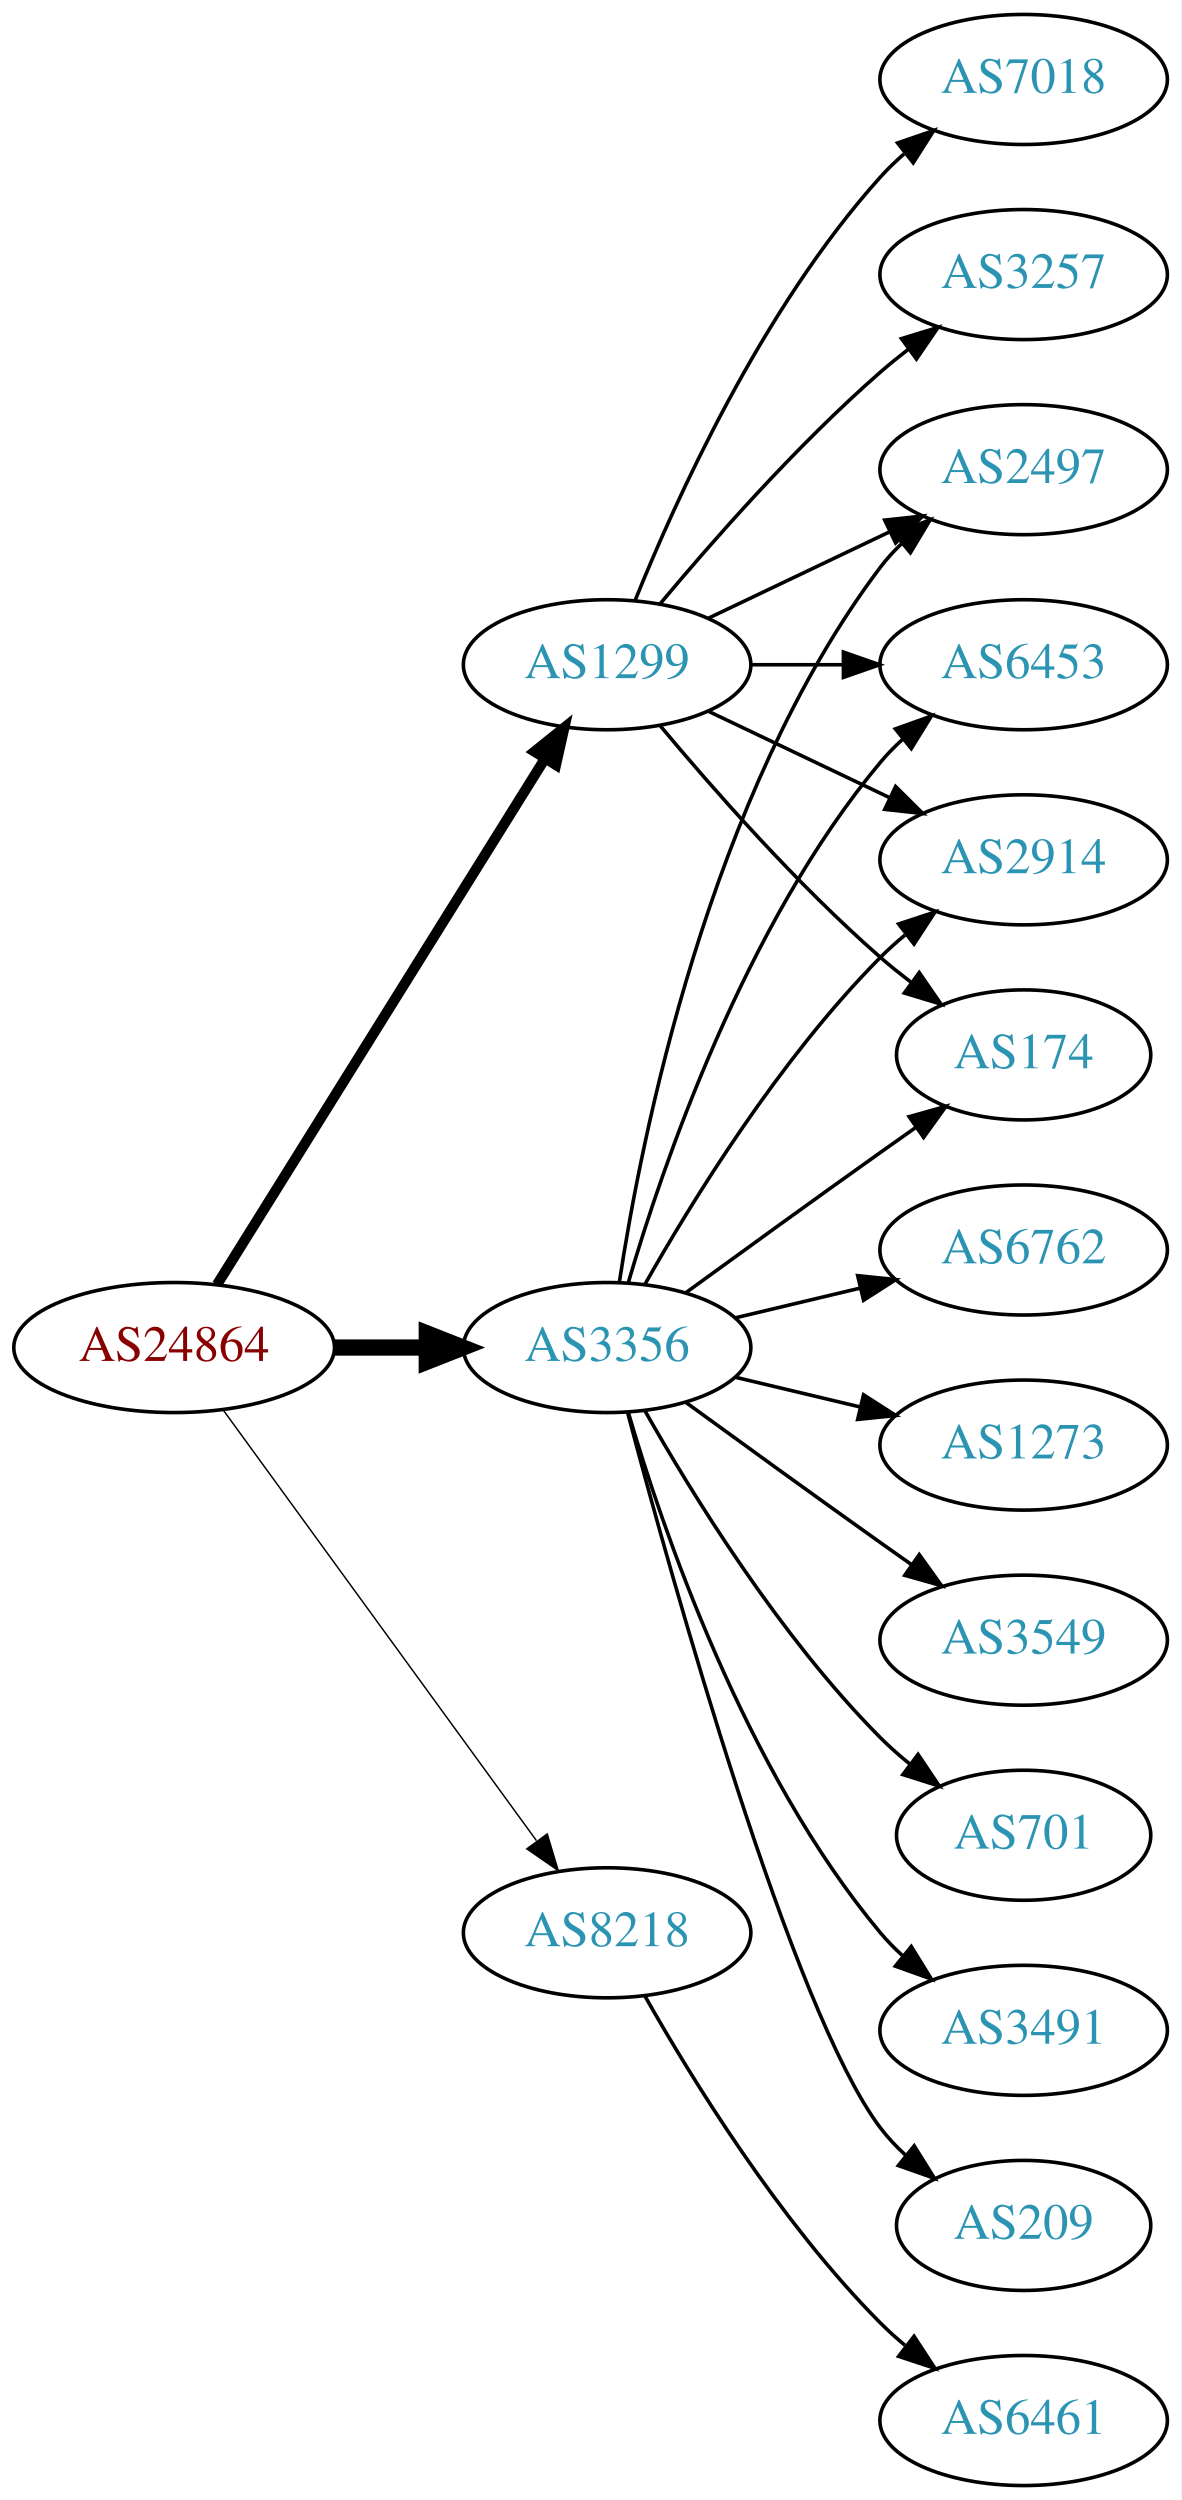
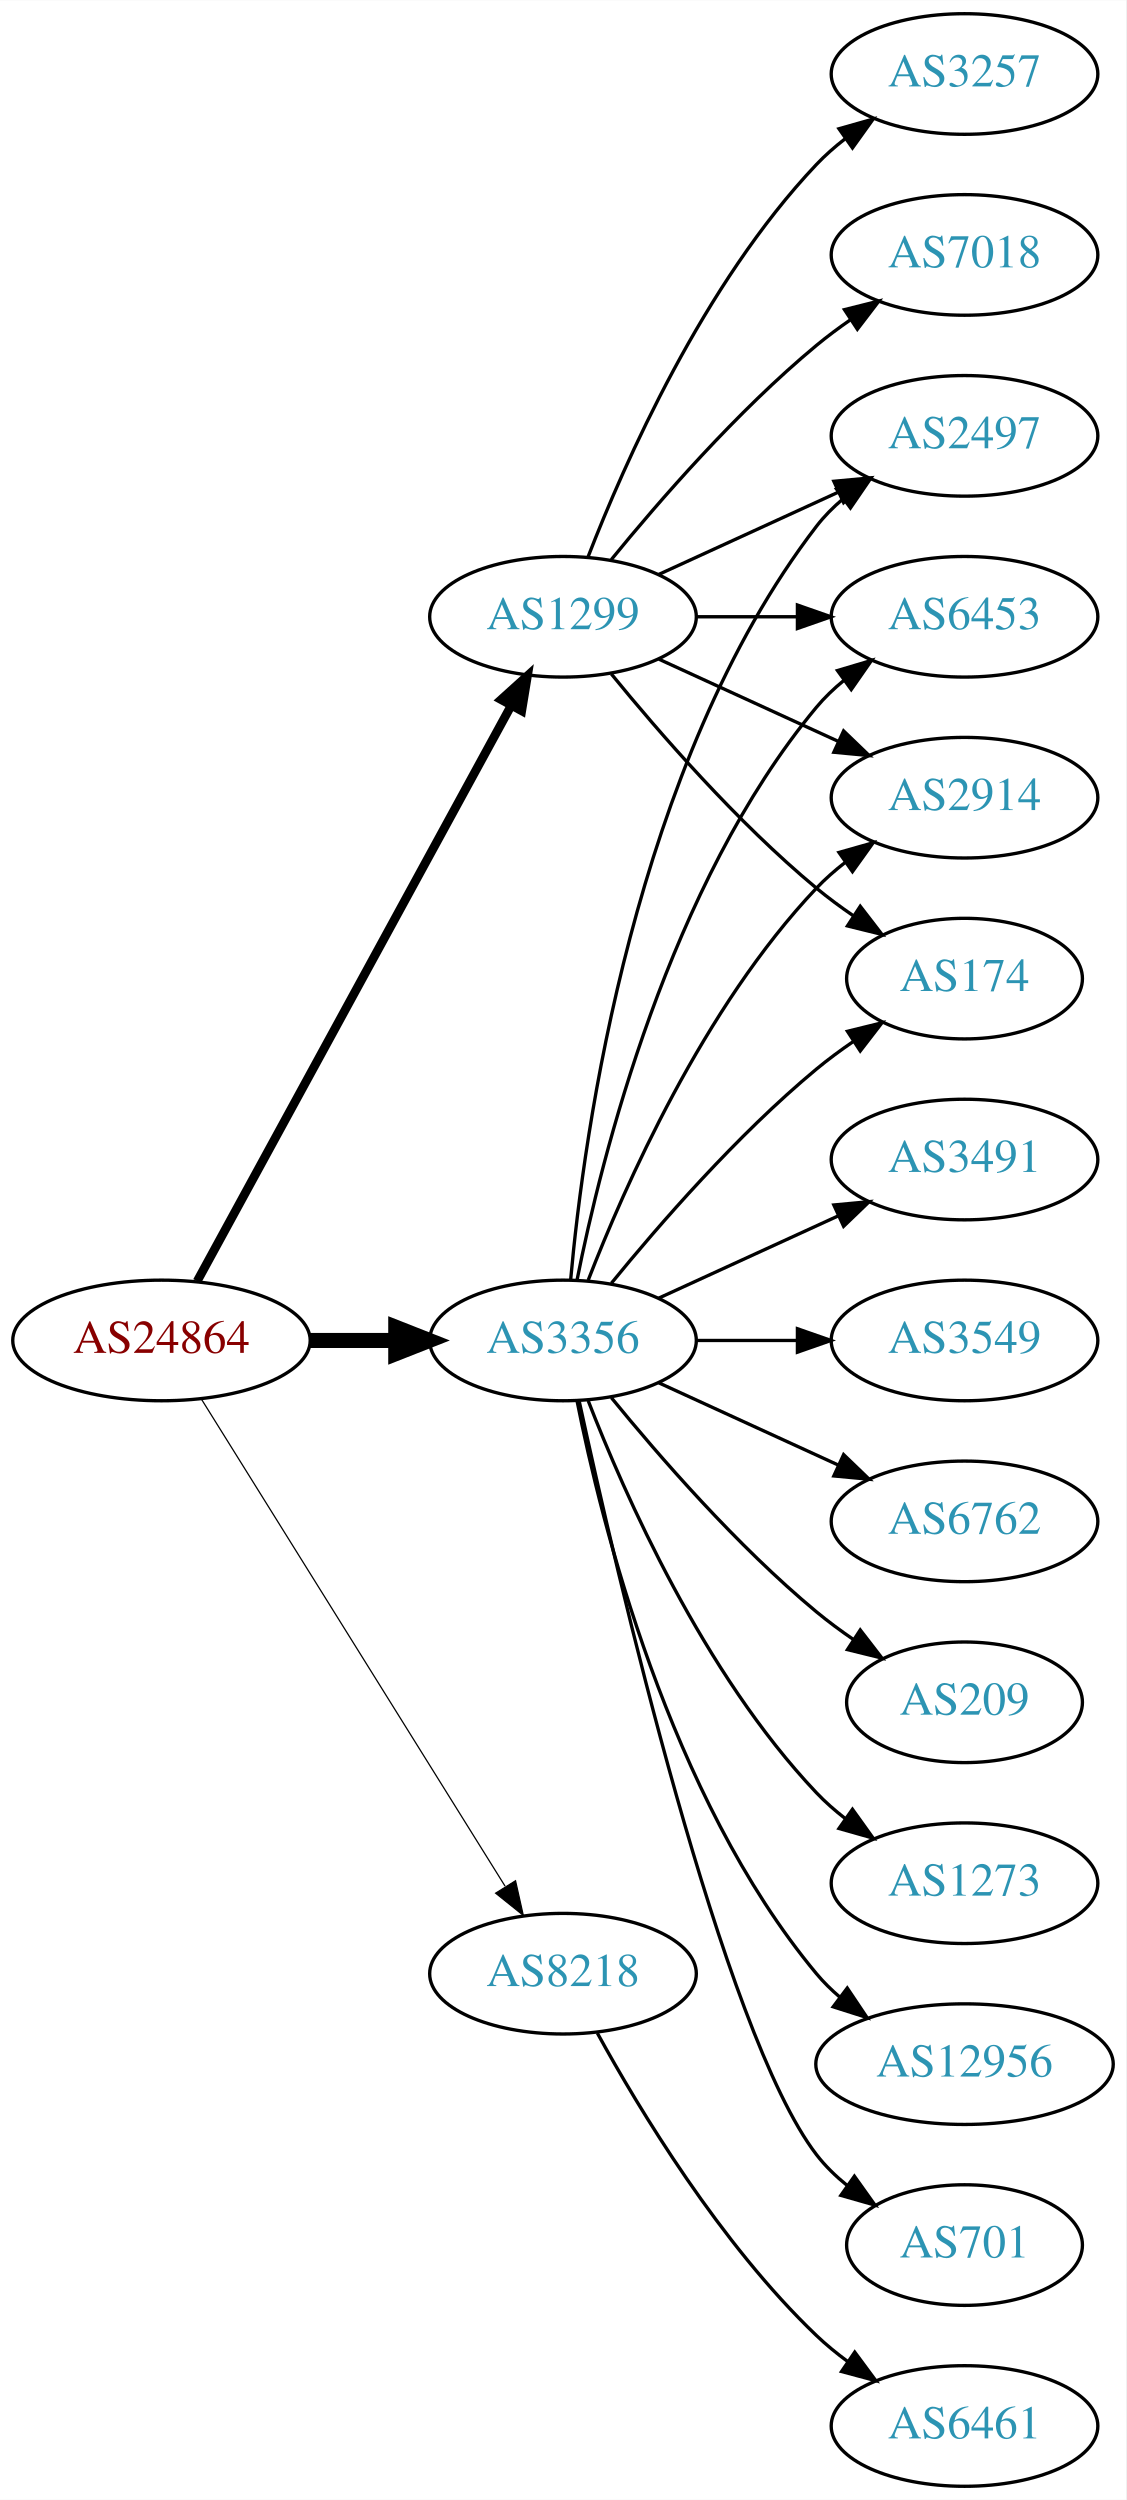
- <svg xmlns="http://www.w3.org/2000/svg" xmlns:xlink="http://www.w3.org/1999/xlink" width="327pt" height="692pt" viewBox="0.00 0.00 326.98 692.00">
-   <g id="graph0" class="graph" transform="scale(1 1) rotate(0) translate(4 688)">
-     <polygon fill="white" stroke="none" points="-4,4 -4,-688 322.978,-688 322.978,4 -4,4" />
+ <svg xmlns="http://www.w3.org/2000/svg" xmlns:xlink="http://www.w3.org/1999/xlink" width="336pt" height="746pt" viewBox="0.00 0.00 336.08 746.00">
+   <g id="graph0" class="graph" transform="scale(1 1) rotate(0) translate(4 742)">
+     <polygon fill="white" stroke="none" points="-4,4 -4,-742 332.077,-742 332.077,4 -4,4" />
    <g id="node1" class="node">
      <g id="a_node1">
        <a xlink:href="/asn/24864" xlink:title="AS24864 ~ Raiffeisen Informatik GmbH &amp; Co KG [AT]">
-           <ellipse fill="#ffffff" stroke="black" cx="44.196" cy="-315" rx="44.393" ry="18" />
-           <text text-anchor="middle" x="44.196" y="-311.3" font-family="Times,serif" font-size="14.00" fill="#880000">AS24864</text>
+           <ellipse fill="#ffffff" stroke="black" cx="44.196" cy="-342" rx="44.393" ry="18" />
+           <text text-anchor="middle" x="44.196" y="-338.3" font-family="Times,serif" font-size="14.00" fill="#880000">AS24864</text>
        </a>
      </g>
    </g>
    <g id="node2" class="node">
      <g id="a_node2">
        <a xlink:href="/asn/1299" xlink:title="AS1299 ~ Telia Carrier [EU]">
-           <ellipse fill="#ffffff" stroke="black" cx="164.039" cy="-504" rx="39.794" ry="18" />
-           <text text-anchor="middle" x="164.039" y="-500.3" font-family="Times,serif" font-size="14.00" fill="#2c94b3">AS1299</text>
+           <ellipse fill="#ffffff" stroke="black" cx="164.039" cy="-558" rx="39.794" ry="18" />
+           <text text-anchor="middle" x="164.039" y="-554.3" font-family="Times,serif" font-size="14.00" fill="#2c94b3">AS1299</text>
        </a>
      </g>
    </g>
    <g id="edge1" class="edge">
-       <path fill="none" stroke="black" stroke-width="2.864" d="M56.071,-332.442C76.855,-365.775 122.315,-438.686 146.744,-477.866" />
-       <polygon fill="black" stroke="black" stroke-width="2.864" points="143.929,-479.966 152.19,-486.6 149.869,-476.263 143.929,-479.966" />
+       <path fill="none" stroke="black" stroke-width="2.625" d="M54.84,-359.676C75.521,-397.584 124.234,-486.873 148.613,-531.559" />
+       <polygon fill="black" stroke="black" stroke-width="2.625" points="145.565,-533.28 153.427,-540.383 151.71,-529.928 145.565,-533.28" />
    </g>
    <g id="node3" class="node">
      <g id="a_node3">
        <a xlink:href="/asn/3356" xlink:title="AS3356 ~ Level 3 Parent, LLC [US]">
-           <ellipse fill="#ffffff" stroke="black" cx="164.039" cy="-315" rx="39.794" ry="18" />
-           <text text-anchor="middle" x="164.039" y="-311.3" font-family="Times,serif" font-size="14.00" fill="#2c94b3">AS3356</text>
+           <ellipse fill="#ffffff" stroke="black" cx="164.039" cy="-342" rx="39.794" ry="18" />
+           <text text-anchor="middle" x="164.039" y="-338.3" font-family="Times,serif" font-size="14.00" fill="#2c94b3">AS3356</text>
        </a>
      </g>
    </g>
    <g id="edge2" class="edge">
-       <path fill="none" stroke="black" stroke-width="4.5" d="M88.407,-315C96.72,-315 105.482,-315 113.965,-315" />
-       <polygon fill="black" stroke="black" stroke-width="4.5" points="114.123,-318.938 124.123,-315 114.123,-311.063 114.123,-318.938" />
+       <path fill="none" stroke="black" stroke-width="4.5" d="M88.407,-342C96.72,-342 105.482,-342 113.965,-342" />
+       <polygon fill="black" stroke="black" stroke-width="4.5" points="114.123,-345.938 124.123,-342 114.123,-338.063 114.123,-345.938" />
    </g>
    <g id="node4" class="node">
      <g id="a_node4">
        <a xlink:href="/asn/8218" xlink:title="AS8218 ~ legacy Neotelecoms [FR]">
          <ellipse fill="#ffffff" stroke="black" cx="164.039" cy="-153" rx="39.794" ry="18" />
          <text text-anchor="middle" x="164.039" y="-149.3" font-family="Times,serif" font-size="14.00" fill="#2c94b3">AS8218</text>
        </a>
      </g>
    </g>
    <g id="edge3" class="edge">
-       <path fill="none" stroke="black" stroke-width="0.409" d="M57.807,-297.663C78.628,-269.04 120.29,-211.767 144.479,-178.514" />
-       <polygon fill="black" stroke="black" stroke-width="0.409" points="147.466,-180.358 150.518,-170.212 141.805,-176.24 147.466,-180.358" />
+       <path fill="none" stroke="black" stroke-width="0.375" d="M56.071,-324.558C76.855,-291.225 122.315,-218.314 146.744,-179.134" />
+       <polygon fill="black" stroke="black" stroke-width="0.375" points="149.869,-180.737 152.19,-170.4 143.929,-177.034 149.869,-180.737" />
    </g>
    <g id="node5" class="node">
      <g id="a_node5">
-         <a xlink:href="/asn/6453" xlink:title="AS6453 ~ TATA COMMUNICATIONS (AMERICA) INC [US]">
-           <ellipse fill="#ffffff" stroke="black" cx="279.332" cy="-504" rx="39.794" ry="18" />
-           <text text-anchor="middle" x="279.332" y="-500.3" font-family="Times,serif" font-size="14.00" fill="#2c94b3">AS6453</text>
+         <a xlink:href="/asn/2497" xlink:title="AS2497 ~ Internet Initiative Japan Inc. [JP]">
+           <ellipse fill="#ffffff" stroke="black" cx="283.881" cy="-612" rx="39.794" ry="18" />
+           <text text-anchor="middle" x="283.881" y="-608.3" font-family="Times,serif" font-size="14.00" fill="#2c94b3">AS2497</text>
        </a>
      </g>
    </g>
    <g id="edge4" class="edge">
-       <path fill="none" stroke="black" d="M203.711,-504C211.914,-504 220.678,-504 229.21,-504" />
-       <polygon fill="black" stroke="black" points="229.449,-507.5 239.449,-504 229.449,-500.5 229.449,-507.5" />
+       <path fill="none" stroke="black" d="M192.667,-570.661C208.624,-577.973 228.895,-587.261 246.178,-595.181" />
+       <polygon fill="black" stroke="black" points="244.876,-598.435 255.425,-599.419 247.793,-592.071 244.876,-598.435" />
    </g>
    <g id="node6" class="node">
      <g id="a_node6">
-         <a xlink:href="/asn/3257" xlink:title="AS3257 ~ GTT [DE]">
-           <ellipse fill="#ffffff" stroke="black" cx="279.332" cy="-612" rx="39.794" ry="18" />
-           <text text-anchor="middle" x="279.332" y="-608.3" font-family="Times,serif" font-size="14.00" fill="#2c94b3">AS3257</text>
+         <a xlink:href="/asn/6453" xlink:title="AS6453 ~ TATA COMMUNICATIONS (AMERICA) INC [US]">
+           <ellipse fill="#ffffff" stroke="black" cx="283.881" cy="-558" rx="39.794" ry="18" />
+           <text text-anchor="middle" x="283.881" y="-554.3" font-family="Times,serif" font-size="14.00" fill="#2c94b3">AS6453</text>
        </a>
      </g>
    </g>
    <g id="edge5" class="edge">
-       <path fill="none" stroke="black" d="M178.669,-520.817C192.951,-537.929 216.498,-564.745 239.685,-585 242.151,-587.154 244.789,-589.294 247.487,-591.372" />
-       <polygon fill="black" stroke="black" points="245.512,-594.264 255.641,-597.37 249.66,-588.625 245.512,-594.264" />
+       <path fill="none" stroke="black" d="M203.951,-558C213.505,-558 223.854,-558 233.817,-558" />
+       <polygon fill="black" stroke="black" points="234.009,-561.5 244.009,-558 234.009,-554.5 234.009,-561.5" />
    </g>
    <g id="node7" class="node">
      <g id="a_node7">
-         <a xlink:href="/asn/2914" xlink:title="AS2914 ~ NTT America, Inc. [US]">
-           <ellipse fill="#ffffff" stroke="black" cx="279.332" cy="-450" rx="39.794" ry="18" />
-           <text text-anchor="middle" x="279.332" y="-446.3" font-family="Times,serif" font-size="14.00" fill="#2c94b3">AS2914</text>
+         <a xlink:href="/asn/3257" xlink:title="AS3257 ~ GTT [DE]">
+           <ellipse fill="#ffffff" stroke="black" cx="283.881" cy="-720" rx="39.794" ry="18" />
+           <text text-anchor="middle" x="283.881" y="-716.3" font-family="Times,serif" font-size="14.00" fill="#2c94b3">AS3257</text>
        </a>
      </g>
    </g>
    <g id="edge6" class="edge">
-       <path fill="none" stroke="black" d="M192.175,-491.066C207.169,-483.919 225.99,-474.948 242.213,-467.215" />
-       <polygon fill="black" stroke="black" points="243.895,-470.291 251.417,-462.829 240.884,-463.972 243.895,-470.291" />
+       <path fill="none" stroke="black" d="M171.562,-575.994C182.312,-603.728 205.969,-657.429 239.685,-693 242.271,-695.728 245.188,-698.294 248.257,-700.677" />
+       <polygon fill="black" stroke="black" points="246.411,-703.658 256.605,-706.543 250.435,-697.93 246.411,-703.658" />
    </g>
    <g id="node8" class="node">
      <g id="a_node8">
-         <a xlink:href="/asn/7018" xlink:title="AS7018 ~ AT&amp;T Services, Inc. [US]">
-           <ellipse fill="#ffffff" stroke="black" cx="279.332" cy="-666" rx="39.794" ry="18" />
-           <text text-anchor="middle" x="279.332" y="-662.3" font-family="Times,serif" font-size="14.00" fill="#2c94b3">AS7018</text>
+         <a xlink:href="/asn/2914" xlink:title="AS2914 ~ NTT America, Inc. [US]">
+           <ellipse fill="#ffffff" stroke="black" cx="283.881" cy="-504" rx="39.794" ry="18" />
+           <text text-anchor="middle" x="283.881" y="-500.3" font-family="Times,serif" font-size="14.00" fill="#2c94b3">AS2914</text>
        </a>
      </g>
    </g>
    <g id="edge7" class="edge">
-       <path fill="none" stroke="black" d="M171.786,-521.787C182.837,-549.243 206.891,-602.578 239.685,-639 241.688,-641.224 243.906,-643.363 246.239,-645.397" />
-       <polygon fill="black" stroke="black" points="244.437,-648.433 254.458,-651.873 248.769,-642.935 244.437,-648.433" />
+       <path fill="none" stroke="black" d="M192.667,-545.339C208.624,-538.027 228.895,-528.739 246.178,-520.819" />
+       <polygon fill="black" stroke="black" points="247.793,-523.929 255.425,-516.581 244.876,-517.565 247.793,-523.929" />
    </g>
    <g id="node9" class="node">
      <g id="a_node9">
-         <a xlink:href="/asn/174" xlink:title="AS174 ~ Cogent Communications [US]">
-           <ellipse fill="#ffffff" stroke="black" cx="279.332" cy="-396" rx="35.194" ry="18" />
-           <text text-anchor="middle" x="279.332" y="-392.3" font-family="Times,serif" font-size="14.00" fill="#2c94b3">AS174</text>
+         <a xlink:href="/asn/7018" xlink:title="AS7018 ~ AT&amp;T Services, Inc. [US]">
+           <ellipse fill="#ffffff" stroke="black" cx="283.881" cy="-666" rx="39.794" ry="18" />
+           <text text-anchor="middle" x="283.881" y="-662.3" font-family="Times,serif" font-size="14.00" fill="#2c94b3">AS7018</text>
        </a>
      </g>
    </g>
    <g id="edge8" class="edge">
-       <path fill="none" stroke="black" d="M178.669,-487.183C192.951,-470.071 216.498,-443.255 239.685,-423 242.355,-420.668 245.228,-418.352 248.158,-416.114" />
-       <polygon fill="black" stroke="black" points="250.436,-418.784 256.449,-410.061 246.309,-413.13 250.436,-418.784" />
+       <path fill="none" stroke="black" d="M178.458,-575.065C192.572,-592.375 215.987,-619.345 239.685,-639 242.901,-641.668 246.402,-644.27 249.972,-646.741" />
+       <polygon fill="black" stroke="black" points="248.05,-649.666 258.329,-652.236 251.896,-643.817 248.05,-649.666" />
    </g>
    <g id="node10" class="node">
      <g id="a_node10">
-         <a xlink:href="/asn/2497" xlink:title="AS2497 ~ Internet Initiative Japan Inc. [JP]">
-           <ellipse fill="#ffffff" stroke="black" cx="279.332" cy="-558" rx="39.794" ry="18" />
-           <text text-anchor="middle" x="279.332" y="-554.3" font-family="Times,serif" font-size="14.00" fill="#2c94b3">AS2497</text>
+         <a xlink:href="/asn/174" xlink:title="AS174 ~ Cogent Communications [US]">
+           <ellipse fill="#ffffff" stroke="black" cx="283.881" cy="-450" rx="35.194" ry="18" />
+           <text text-anchor="middle" x="283.881" y="-446.3" font-family="Times,serif" font-size="14.00" fill="#2c94b3">AS174</text>
        </a>
      </g>
    </g>
    <g id="edge9" class="edge">
-       <path fill="none" stroke="black" d="M192.175,-516.934C207.169,-524.081 225.99,-533.052 242.213,-540.785" />
-       <polygon fill="black" stroke="black" points="240.884,-544.028 251.417,-545.171 243.895,-537.709 240.884,-544.028" />
-     </g>
-     <g id="edge11" class="edge">
-       <path fill="none" stroke="black" d="M169.913,-333.002C179.227,-364.844 202.043,-431.981 239.685,-477 241.555,-479.237 243.654,-481.374 245.88,-483.396" />
-       <polygon fill="black" stroke="black" points="243.823,-486.234 253.799,-489.804 248.227,-480.793 243.823,-486.234" />
-     </g>
-     <g id="edge16" class="edge">
-       <path fill="none" stroke="black" d="M174.498,-332.49C187.28,-355.096 211.712,-394.886 239.685,-423 241.796,-425.121 244.092,-427.188 246.477,-429.171" />
-       <polygon fill="black" stroke="black" points="244.73,-432.242 254.793,-435.556 248.993,-426.69 244.73,-432.242" />
+       <path fill="none" stroke="black" d="M178.458,-540.935C192.572,-523.625 215.987,-496.655 239.685,-477 243.148,-474.128 246.941,-471.331 250.795,-468.692" />
+       <polygon fill="black" stroke="black" points="252.757,-471.592 259.228,-463.203 248.938,-465.725 252.757,-471.592" />
    </g>
    <g id="edge14" class="edge">
-       <path fill="none" stroke="black" d="M185.887,-330.222C200.821,-341.091 221.435,-356.025 239.685,-369 242.895,-371.282 246.264,-373.661 249.619,-376.018" />
-       <polygon fill="black" stroke="black" points="247.631,-378.899 257.83,-381.77 251.647,-373.166 247.631,-378.899" />
-     </g>
-     <g id="edge18" class="edge">
-       <path fill="none" stroke="black" d="M167.415,-332.986C173.389,-372.422 192.1,-467.995 239.685,-531 241.442,-533.327 243.459,-535.529 245.629,-537.596" />
-       <polygon fill="black" stroke="black" points="243.513,-540.389 253.441,-544.088 247.987,-535.005 243.513,-540.389" />
+       <path fill="none" stroke="black" d="M166.323,-360.117C170.221,-403.332 185.238,-514.131 239.685,-585 241.975,-587.981 244.695,-590.716 247.639,-593.205" />
+       <polygon fill="black" stroke="black" points="245.686,-596.113 255.816,-599.218 249.833,-590.473 245.686,-596.113" />
+     </g>
+     <g id="edge17" class="edge">
+       <path fill="none" stroke="black" d="M168.237,-360.073C175.401,-396.141 195.675,-478.125 239.685,-531 242.09,-533.889 244.886,-536.563 247.879,-539.013" />
+       <polygon fill="black" stroke="black" points="245.967,-541.95 256.122,-544.973 250.069,-536.277 245.967,-541.95" />
+     </g>
+     <g id="edge10" class="edge">
+       <path fill="none" stroke="black" d="M171.562,-359.994C182.312,-387.728 205.969,-441.429 239.685,-477 242.271,-479.728 245.188,-482.294 248.257,-484.677" />
+       <polygon fill="black" stroke="black" points="246.411,-487.658 256.605,-490.543 250.435,-481.93 246.411,-487.658" />
+     </g>
+     <g id="edge15" class="edge">
+       <path fill="none" stroke="black" d="M178.458,-359.065C192.572,-376.375 215.987,-403.345 239.685,-423 243.148,-425.872 246.941,-428.669 250.795,-431.308" />
+       <polygon fill="black" stroke="black" points="248.938,-434.275 259.228,-436.797 252.757,-428.408 248.938,-434.275" />
    </g>
    <g id="node11" class="node">
      <g id="a_node11">
-         <a xlink:href="/asn/701" xlink:title="AS701 ~ UUNET [US]">
-           <ellipse fill="#ffffff" stroke="black" cx="279.332" cy="-180" rx="35.194" ry="18" />
-           <text text-anchor="middle" x="279.332" y="-176.3" font-family="Times,serif" font-size="14.00" fill="#2c94b3">AS701</text>
-         </a>
-       </g>
-     </g>
-     <g id="edge10" class="edge">
-       <path fill="none" stroke="black" d="M174.498,-297.51C187.28,-274.904 211.712,-235.114 239.685,-207 242.185,-204.487 244.946,-202.051 247.807,-199.739" />
-       <polygon fill="black" stroke="black" points="250.108,-202.389 256.004,-193.587 245.905,-196.79 250.108,-202.389" />
+         <a xlink:href="/asn/3491" xlink:title="AS3491 ~ PCCW Global, Inc. [US]">
+           <ellipse fill="#ffffff" stroke="black" cx="283.881" cy="-396" rx="39.794" ry="18" />
+           <text text-anchor="middle" x="283.881" y="-392.3" font-family="Times,serif" font-size="14.00" fill="#2c94b3">AS3491</text>
+         </a>
+       </g>
+     </g>
+     <g id="edge11" class="edge">
+       <path fill="none" stroke="black" d="M192.667,-354.661C208.624,-361.973 228.895,-371.261 246.178,-379.181" />
+       <polygon fill="black" stroke="black" points="244.876,-382.435 255.425,-383.419 247.793,-376.071 244.876,-382.435" />
    </g>
    <g id="node12" class="node">
      <g id="a_node12">
-         <a xlink:href="/asn/3491" xlink:title="AS3491 ~ PCCW Global, Inc. [US]">
-           <ellipse fill="#ffffff" stroke="black" cx="279.332" cy="-126" rx="39.794" ry="18" />
-           <text text-anchor="middle" x="279.332" y="-122.3" font-family="Times,serif" font-size="14.00" fill="#2c94b3">AS3491</text>
+         <a xlink:href="/asn/3549" xlink:title="AS3549 ~ Level 3 Parent, LLC [US]">
+           <ellipse fill="#ffffff" stroke="black" cx="283.881" cy="-342" rx="39.794" ry="18" />
+           <text text-anchor="middle" x="283.881" y="-338.3" font-family="Times,serif" font-size="14.00" fill="#2c94b3">AS3549</text>
        </a>
      </g>
    </g>
    <g id="edge12" class="edge">
-       <path fill="none" stroke="black" d="M169.913,-296.998C179.227,-265.156 202.043,-198.019 239.685,-153 241.555,-150.763 243.654,-148.626 245.88,-146.604" />
-       <polygon fill="black" stroke="black" points="248.227,-149.207 253.799,-140.196 243.823,-143.766 248.227,-149.207" />
+       <path fill="none" stroke="black" d="M203.951,-342C213.505,-342 223.854,-342 233.817,-342" />
+       <polygon fill="black" stroke="black" points="234.009,-345.5 244.009,-342 234.009,-338.5 234.009,-345.5" />
    </g>
    <g id="node13" class="node">
      <g id="a_node13">
-         <a xlink:href="/asn/209" xlink:title="AS209 ~ CenturyLink Communications, LLC [US]">
-           <ellipse fill="#ffffff" stroke="black" cx="279.332" cy="-72" rx="35.194" ry="18" />
-           <text text-anchor="middle" x="279.332" y="-68.3" font-family="Times,serif" font-size="14.00" fill="#2c94b3">AS209</text>
+         <a xlink:href="/asn/6762" xlink:title="AS6762 ~ TELECOM ITALIA SPARKLE S.p.A. [IT]">
+           <ellipse fill="#ffffff" stroke="black" cx="283.881" cy="-288" rx="39.794" ry="18" />
+           <text text-anchor="middle" x="283.881" y="-284.3" font-family="Times,serif" font-size="14.00" fill="#2c94b3">AS6762</text>
        </a>
      </g>
    </g>
    <g id="edge13" class="edge">
-       <path fill="none" stroke="black" d="M169.739,-296.898C181.891,-251.021 215.115,-131.531 239.685,-99 241.708,-96.322 244.073,-93.81 246.621,-91.478" />
-       <polygon fill="black" stroke="black" points="249.035,-94.028 254.646,-85.042 244.655,-88.568 249.035,-94.028" />
+       <path fill="none" stroke="black" d="M192.667,-329.339C208.624,-322.027 228.895,-312.739 246.178,-304.819" />
+       <polygon fill="black" stroke="black" points="247.793,-307.929 255.425,-300.581 244.876,-301.565 247.793,-307.929" />
    </g>
    <g id="node14" class="node">
      <g id="a_node14">
-         <a xlink:href="/asn/6762" xlink:title="AS6762 ~ TELECOM ITALIA SPARKLE S.p.A. [IT]">
-           <ellipse fill="#ffffff" stroke="black" cx="279.332" cy="-342" rx="39.794" ry="18" />
-           <text text-anchor="middle" x="279.332" y="-338.3" font-family="Times,serif" font-size="14.00" fill="#2c94b3">AS6762</text>
-         </a>
-       </g>
-     </g>
-     <g id="edge15" class="edge">
-       <path fill="none" stroke="black" d="M199.646,-323.248C210.517,-325.838 222.671,-328.735 234.114,-331.462" />
-       <polygon fill="black" stroke="black" points="233.397,-334.889 243.936,-333.803 235.02,-328.08 233.397,-334.889" />
+         <a xlink:href="/asn/209" xlink:title="AS209 ~ CenturyLink Communications, LLC [US]">
+           <ellipse fill="#ffffff" stroke="black" cx="283.881" cy="-234" rx="35.194" ry="18" />
+           <text text-anchor="middle" x="283.881" y="-230.3" font-family="Times,serif" font-size="14.00" fill="#2c94b3">AS209</text>
+         </a>
+       </g>
+     </g>
+     <g id="edge16" class="edge">
+       <path fill="none" stroke="black" d="M178.458,-324.935C192.572,-307.625 215.987,-280.655 239.685,-261 243.148,-258.128 246.941,-255.331 250.795,-252.692" />
+       <polygon fill="black" stroke="black" points="252.757,-255.592 259.228,-247.203 248.938,-249.725 252.757,-255.592" />
    </g>
    <g id="node15" class="node">
      <g id="a_node15">
        <a xlink:href="/asn/1273" xlink:title="AS1273 ~ Vodafone Group PLC [EU]">
-           <ellipse fill="#ffffff" stroke="black" cx="279.332" cy="-288" rx="39.794" ry="18" />
-           <text text-anchor="middle" x="279.332" y="-284.3" font-family="Times,serif" font-size="14.00" fill="#2c94b3">AS1273</text>
-         </a>
-       </g>
-     </g>
-     <g id="edge17" class="edge">
-       <path fill="none" stroke="black" d="M199.646,-306.752C210.517,-304.162 222.671,-301.265 234.114,-298.538" />
-       <polygon fill="black" stroke="black" points="235.02,-301.92 243.936,-296.197 233.397,-295.111 235.02,-301.92" />
+           <ellipse fill="#ffffff" stroke="black" cx="283.881" cy="-180" rx="39.794" ry="18" />
+           <text text-anchor="middle" x="283.881" y="-176.3" font-family="Times,serif" font-size="14.00" fill="#2c94b3">AS1273</text>
+         </a>
+       </g>
+     </g>
+     <g id="edge18" class="edge">
+       <path fill="none" stroke="black" d="M171.562,-324.006C182.312,-296.272 205.969,-242.571 239.685,-207 242.271,-204.272 245.188,-201.706 248.257,-199.323" />
+       <polygon fill="black" stroke="black" points="250.435,-202.07 256.605,-193.457 246.411,-196.342 250.435,-202.07" />
    </g>
    <g id="node16" class="node">
      <g id="a_node16">
-         <a xlink:href="/asn/3549" xlink:title="AS3549 ~ Level 3 Parent, LLC [US]">
-           <ellipse fill="#ffffff" stroke="black" cx="279.332" cy="-234" rx="39.794" ry="18" />
-           <text text-anchor="middle" x="279.332" y="-230.3" font-family="Times,serif" font-size="14.00" fill="#2c94b3">AS3549</text>
+         <a xlink:href="/asn/12956" xlink:title="AS12956 ~ TELXIUS [ES]">
+           <ellipse fill="#ffffff" stroke="black" cx="283.881" cy="-126" rx="44.393" ry="18" />
+           <text text-anchor="middle" x="283.881" y="-122.3" font-family="Times,serif" font-size="14.00" fill="#2c94b3">AS12956</text>
        </a>
      </g>
    </g>
    <g id="edge19" class="edge">
-       <path fill="none" stroke="black" d="M185.887,-299.778C200.821,-288.909 221.435,-273.975 239.685,-261 242.506,-258.995 245.449,-256.915 248.397,-254.841" />
-       <polygon fill="black" stroke="black" points="250.443,-257.681 256.621,-249.074 246.424,-251.95 250.443,-257.681" />
+       <path fill="none" stroke="black" d="M168.237,-323.927C175.401,-287.859 195.675,-205.875 239.685,-153 241.778,-150.485 244.169,-148.133 246.727,-145.949" />
+       <polygon fill="black" stroke="black" points="248.878,-148.711 254.775,-139.909 244.676,-143.113 248.878,-148.711" />
    </g>
    <g id="node17" class="node">
      <g id="a_node17">
+         <a xlink:href="/asn/701" xlink:title="AS701 ~ UUNET [US]">
+           <ellipse fill="#ffffff" stroke="black" cx="283.881" cy="-72" rx="35.194" ry="18" />
+           <text text-anchor="middle" x="283.881" y="-68.3" font-family="Times,serif" font-size="14.00" fill="#2c94b3">AS701</text>
+         </a>
+       </g>
+     </g>
+     <g id="edge20" class="edge">
+       <path fill="none" stroke="black" d="M168.9,-323.775C179.768,-273.729 211.655,-135.484 239.685,-99 242.292,-95.608 245.455,-92.533 248.873,-89.777" />
+       <polygon fill="black" stroke="black" points="251.011,-92.552 257.164,-83.927 246.976,-86.832 251.011,-92.552" />
+     </g>
+     <g id="node18" class="node">
+       <g id="a_node18">
        <a xlink:href="/asn/6461" xlink:title="AS6461 ~ Zayo Bandwidth [US]">
-           <ellipse fill="#ffffff" stroke="black" cx="279.332" cy="-18" rx="39.794" ry="18" />
-           <text text-anchor="middle" x="279.332" y="-14.3" font-family="Times,serif" font-size="14.00" fill="#2c94b3">AS6461</text>
-         </a>
-       </g>
-     </g>
-     <g id="edge20" class="edge">
-       <path fill="none" stroke="black" d="M174.498,-135.51C187.28,-112.904 211.712,-73.114 239.685,-45 241.796,-42.879 244.092,-40.812 246.477,-38.829" />
-       <polygon fill="black" stroke="black" points="248.993,-41.31 254.793,-32.444 244.73,-35.758 248.993,-41.31" />
+           <ellipse fill="#ffffff" stroke="black" cx="283.881" cy="-18" rx="39.794" ry="18" />
+           <text text-anchor="middle" x="283.881" y="-14.3" font-family="Times,serif" font-size="14.00" fill="#2c94b3">AS6461</text>
+         </a>
+       </g>
+     </g>
+     <g id="edge21" class="edge">
+       <path fill="none" stroke="black" d="M174.28,-135.287C186.825,-112.439 211.002,-72.389 239.685,-45 242.553,-42.261 245.742,-39.653 249.051,-37.215" />
+       <polygon fill="black" stroke="black" points="251.114,-40.044 257.411,-31.523 247.175,-34.258 251.114,-40.044" />
    </g>
  </g>
</svg>
